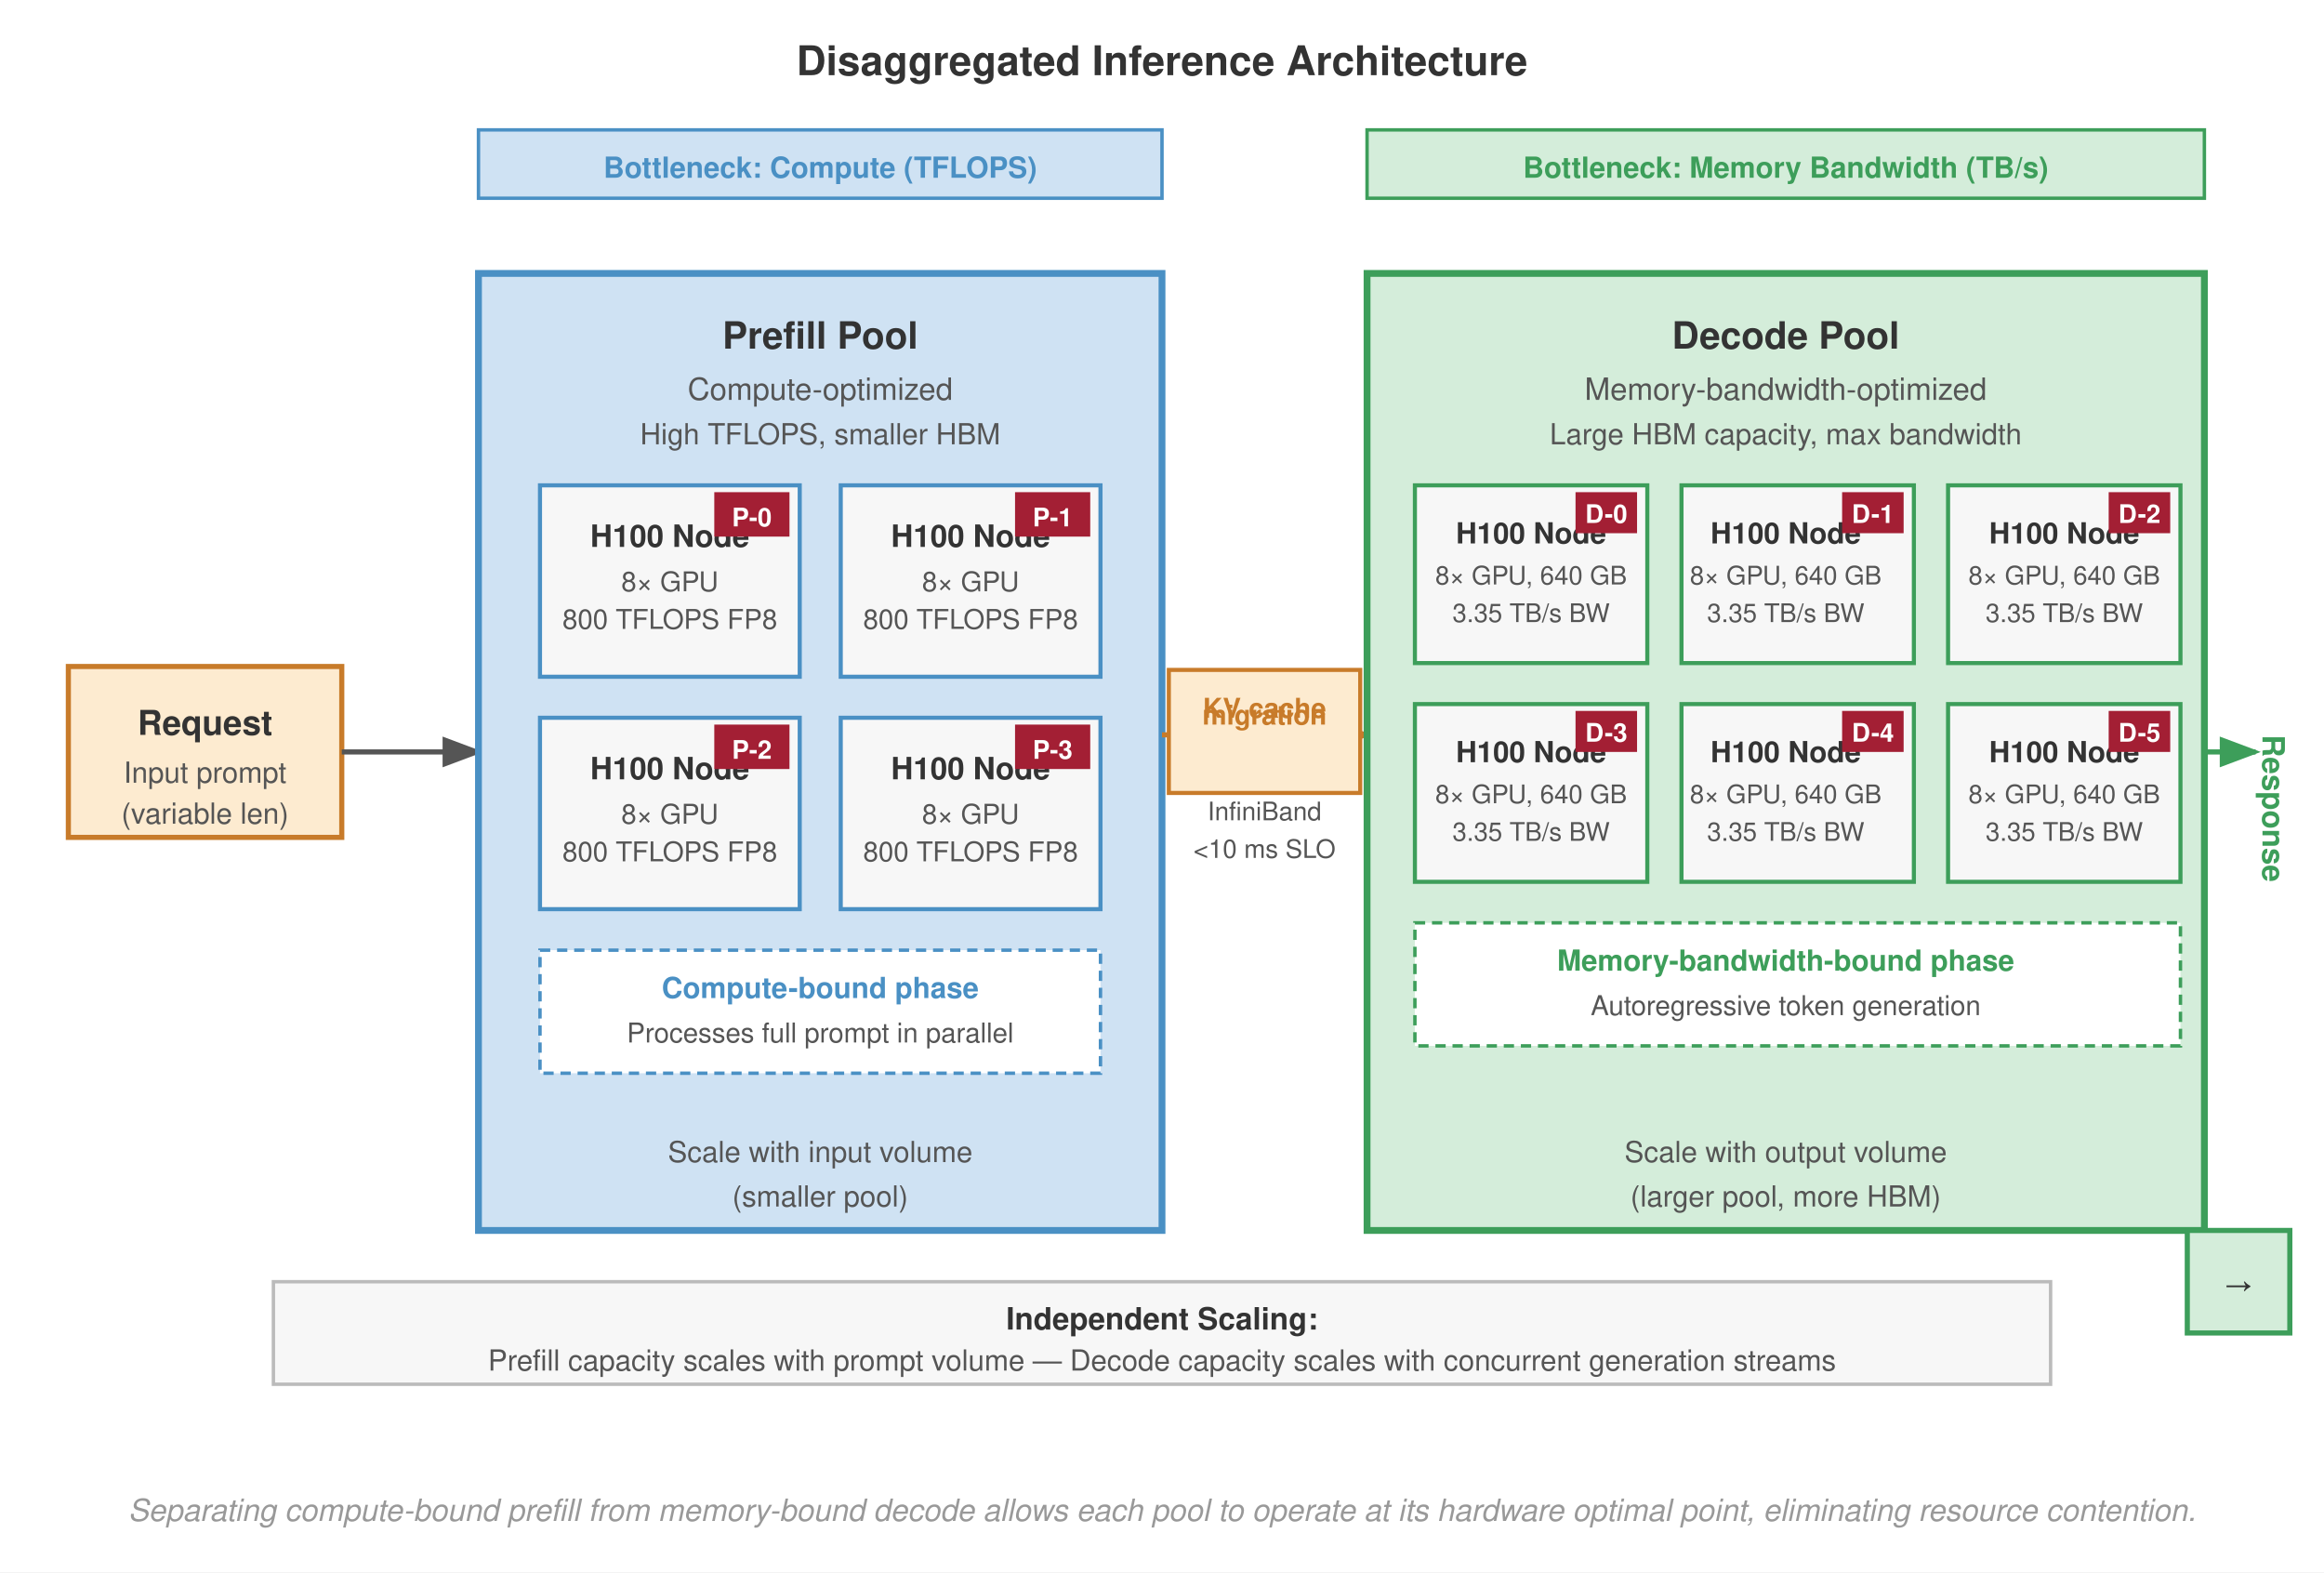
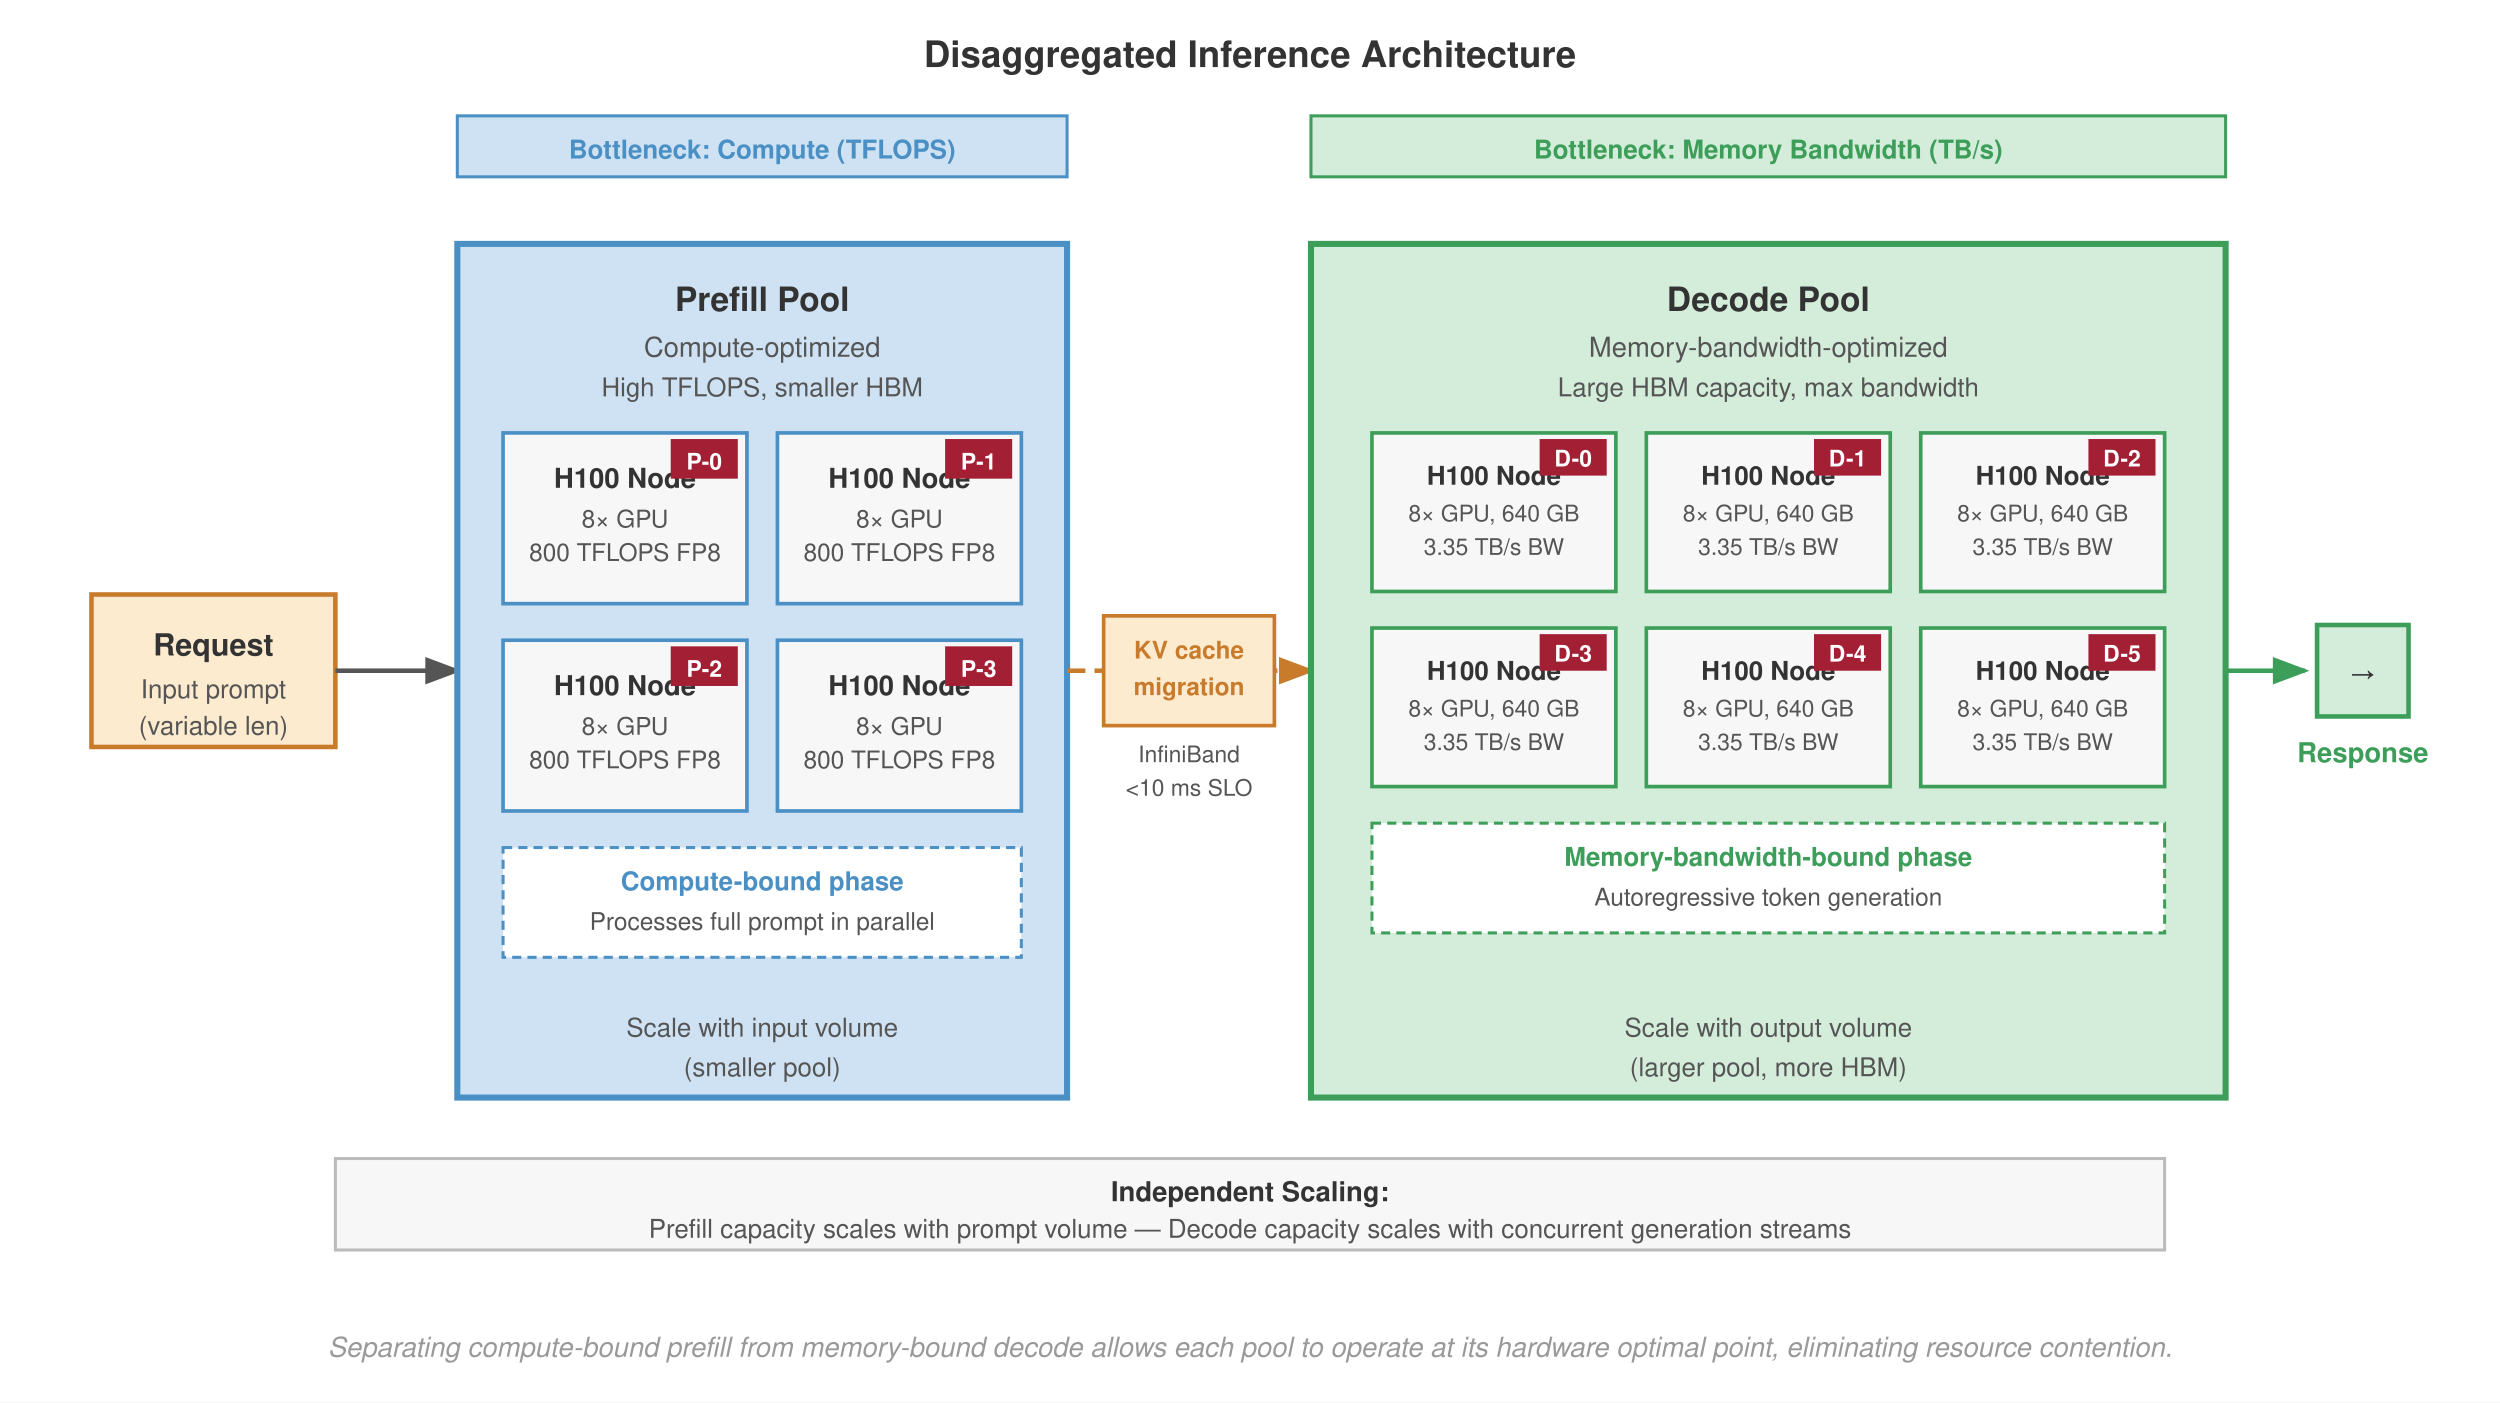
- <svg xmlns="http://www.w3.org/2000/svg" viewBox="0 0 680 460" font-family="Helvetica Neue, Helvetica, Arial, sans-serif">
-   <rect width="680" height="460" fill="#fff" />
+ <svg xmlns="http://www.w3.org/2000/svg" viewBox="0 0 820 460" font-family="Helvetica Neue, Helvetica, Arial, sans-serif">
+   <rect width="820" height="460" fill="#fff" />
  <defs>
    <marker id="arrow" markerWidth="8" markerHeight="6" refX="7" refY="3" orient="auto">
      <path d="M0,0 L8,3 L0,6 Z" fill="#555" />
    </marker>
    <marker id="arrow-orange" markerWidth="8" markerHeight="6" refX="7" refY="3" orient="auto">
      <path d="M0,0 L8,3 L0,6 Z" fill="#c87b2a" />
    </marker>
    <marker id="arrow-green" markerWidth="8" markerHeight="6" refX="7" refY="3" orient="auto">
      <path d="M0,0 L8,3 L0,6 Z" fill="#3d9e5a" />
    </marker>
  </defs>
-   <text x="340" y="22" text-anchor="middle" font-size="12" font-weight="700" fill="#333">Disaggregated Inference Architecture</text>
-   <rect x="20" y="195" width="80" height="50" fill="#fdebd0" stroke="#c87b2a" stroke-width="1.5" />
-   <text x="60" y="215" text-anchor="middle" font-size="10" font-weight="700" fill="#333">Request</text>
-   <text x="60" y="229" text-anchor="middle" font-size="8.5" fill="#555">Input prompt</text>
-   <text x="60" y="241" text-anchor="middle" font-size="8.5" fill="#555">(variable len)</text>
-   <line x1="100" y1="220" x2="140" y2="220" stroke="#555" stroke-width="1.5" marker-end="url(#arrow)" />
-   <rect x="140" y="80" width="200" height="280" fill="#cfe2f3" stroke="#4a90c4" stroke-width="2" />
-   <text x="240" y="102" text-anchor="middle" font-size="11" font-weight="700" fill="#333">Prefill Pool</text>
-   <text x="240" y="117" text-anchor="middle" font-size="9" fill="#555">Compute-optimized</text>
-   <text x="240" y="130" text-anchor="middle" font-size="8.5" fill="#555">High TFLOPS, smaller HBM</text>
-   <rect x="158" y="142" width="76" height="56" fill="#f7f7f7" stroke="#4a90c4" stroke-width="1.2" />
-   <text x="196" y="160" text-anchor="middle" font-size="9" font-weight="700" fill="#333">H100 Node</text>
-   <text x="196" y="173" text-anchor="middle" font-size="8" fill="#555">8× GPU</text>
-   <text x="196" y="184" text-anchor="middle" font-size="8" fill="#555">800 TFLOPS FP8</text>
-   <rect x="209" y="144" width="22" height="13" fill="#a31f34" />
-   <text x="220" y="154" text-anchor="middle" font-size="7.5" font-weight="700" fill="#fff">P-0</text>
-   <rect x="246" y="142" width="76" height="56" fill="#f7f7f7" stroke="#4a90c4" stroke-width="1.2" />
-   <text x="284" y="160" text-anchor="middle" font-size="9" font-weight="700" fill="#333">H100 Node</text>
-   <text x="284" y="173" text-anchor="middle" font-size="8" fill="#555">8× GPU</text>
-   <text x="284" y="184" text-anchor="middle" font-size="8" fill="#555">800 TFLOPS FP8</text>
-   <rect x="297" y="144" width="22" height="13" fill="#a31f34" />
-   <text x="308" y="154" text-anchor="middle" font-size="7.5" font-weight="700" fill="#fff">P-1</text>
-   <rect x="158" y="210" width="76" height="56" fill="#f7f7f7" stroke="#4a90c4" stroke-width="1.2" />
-   <text x="196" y="228" text-anchor="middle" font-size="9" font-weight="700" fill="#333">H100 Node</text>
-   <text x="196" y="241" text-anchor="middle" font-size="8" fill="#555">8× GPU</text>
-   <text x="196" y="252" text-anchor="middle" font-size="8" fill="#555">800 TFLOPS FP8</text>
-   <rect x="209" y="212" width="22" height="13" fill="#a31f34" />
-   <text x="220" y="222" text-anchor="middle" font-size="7.5" font-weight="700" fill="#fff">P-2</text>
-   <rect x="246" y="210" width="76" height="56" fill="#f7f7f7" stroke="#4a90c4" stroke-width="1.2" />
-   <text x="284" y="228" text-anchor="middle" font-size="9" font-weight="700" fill="#333">H100 Node</text>
-   <text x="284" y="241" text-anchor="middle" font-size="8" fill="#555">8× GPU</text>
-   <text x="284" y="252" text-anchor="middle" font-size="8" fill="#555">800 TFLOPS FP8</text>
-   <rect x="297" y="212" width="22" height="13" fill="#a31f34" />
-   <text x="308" y="222" text-anchor="middle" font-size="7.5" font-weight="700" fill="#fff">P-3</text>
-   <rect x="158" y="278" width="164" height="36" fill="#fff" stroke="#4a90c4" stroke-width="1" stroke-dasharray="3,2" />
-   <text x="240" y="292" text-anchor="middle" font-size="8.5" font-weight="700" fill="#4a90c4">Compute-bound phase</text>
-   <text x="240" y="305" text-anchor="middle" font-size="8" fill="#555">Processes full prompt in parallel</text>
-   <text x="240" y="340" text-anchor="middle" font-size="8.5" fill="#555">Scale with input volume</text>
-   <text x="240" y="353" text-anchor="middle" font-size="8.5" fill="#555">(smaller pool)</text>
-   <line x1="340" y1="215" x2="400" y2="215" stroke="#c87b2a" stroke-width="1.5" stroke-dasharray="6,3" marker-end="url(#arrow-orange)" />
-   <rect x="342" y="196" width="56" height="36" fill="#fdebd0" stroke="#c87b2a" stroke-width="1.2" />
-   <text x="370" y="210" text-anchor="middle" font-size="8" font-weight="700" fill="#c87b2a">KV cache</text>
-   <text x="370" y="212.0" text-anchor="middle" font-size="8" font-weight="700" fill="#c87b2a">migration</text>
-   <text x="370" y="240" text-anchor="middle" font-size="7.5" fill="#555">InfiniBand</text>
-   <text x="370" y="251" text-anchor="middle" font-size="7.5" fill="#555">&lt;10 ms SLO</text>
-   <rect x="400" y="80" width="245" height="280" fill="#d4edda" stroke="#3d9e5a" stroke-width="2" />
-   <text x="522.5" y="102" text-anchor="middle" font-size="11" font-weight="700" fill="#333">Decode Pool</text>
-   <text x="522.5" y="117" text-anchor="middle" font-size="9" fill="#555">Memory-bandwidth-optimized</text>
-   <text x="522.5" y="130" text-anchor="middle" font-size="8.5" fill="#555">Large HBM capacity, max bandwidth</text>
-   <rect x="414" y="142" width="68" height="52" fill="#f7f7f7" stroke="#3d9e5a" stroke-width="1.2" />
-   <text x="448" y="159" text-anchor="middle" font-size="8.5" font-weight="700" fill="#333">H100 Node</text>
-   <text x="448" y="171" text-anchor="middle" font-size="7.5" fill="#555">8× GPU, 640 GB</text>
-   <text x="448" y="182" text-anchor="middle" font-size="7.5" fill="#555">3.35 TB/s BW</text>
-   <rect x="461" y="144" width="18" height="12" fill="#a31f34" />
-   <text x="470" y="153" text-anchor="middle" font-size="7.5" font-weight="700" fill="#fff">D-0</text>
-   <rect x="492" y="142" width="68" height="52" fill="#f7f7f7" stroke="#3d9e5a" stroke-width="1.2" />
-   <text x="522.5" y="159" text-anchor="middle" font-size="8.5" font-weight="700" fill="#333">H100 Node</text>
-   <text x="522.5" y="171" text-anchor="middle" font-size="7.5" fill="#555">8× GPU, 640 GB</text>
-   <text x="522.5" y="182" text-anchor="middle" font-size="7.5" fill="#555">3.35 TB/s BW</text>
-   <rect x="539" y="144" width="18" height="12" fill="#a31f34" />
-   <text x="548" y="153" text-anchor="middle" font-size="7.5" font-weight="700" fill="#fff">D-1</text>
-   <rect x="570" y="142" width="68" height="52" fill="#f7f7f7" stroke="#3d9e5a" stroke-width="1.2" />
-   <text x="604" y="159" text-anchor="middle" font-size="8.5" font-weight="700" fill="#333">H100 Node</text>
-   <text x="604" y="171" text-anchor="middle" font-size="7.5" fill="#555">8× GPU, 640 GB</text>
-   <text x="604" y="182" text-anchor="middle" font-size="7.5" fill="#555">3.35 TB/s BW</text>
-   <rect x="617" y="144" width="18" height="12" fill="#a31f34" />
-   <text x="626" y="153" text-anchor="middle" font-size="7.5" font-weight="700" fill="#fff">D-2</text>
-   <rect x="414" y="206" width="68" height="52" fill="#f7f7f7" stroke="#3d9e5a" stroke-width="1.2" />
-   <text x="448" y="223" text-anchor="middle" font-size="8.5" font-weight="700" fill="#333">H100 Node</text>
-   <text x="448" y="235" text-anchor="middle" font-size="7.5" fill="#555">8× GPU, 640 GB</text>
-   <text x="448" y="246" text-anchor="middle" font-size="7.5" fill="#555">3.35 TB/s BW</text>
-   <rect x="461" y="208" width="18" height="12" fill="#a31f34" />
-   <text x="470" y="217" text-anchor="middle" font-size="7.5" font-weight="700" fill="#fff">D-3</text>
-   <rect x="492" y="206" width="68" height="52" fill="#f7f7f7" stroke="#3d9e5a" stroke-width="1.2" />
-   <text x="522.5" y="223" text-anchor="middle" font-size="8.5" font-weight="700" fill="#333">H100 Node</text>
-   <text x="522.5" y="235" text-anchor="middle" font-size="7.5" fill="#555">8× GPU, 640 GB</text>
-   <text x="522.5" y="246" text-anchor="middle" font-size="7.5" fill="#555">3.35 TB/s BW</text>
-   <rect x="539" y="208" width="18" height="12" fill="#a31f34" />
-   <text x="548" y="217" text-anchor="middle" font-size="7.5" font-weight="700" fill="#fff">D-4</text>
-   <rect x="570" y="206" width="68" height="52" fill="#f7f7f7" stroke="#3d9e5a" stroke-width="1.2" />
-   <text x="604" y="223" text-anchor="middle" font-size="8.5" font-weight="700" fill="#333">H100 Node</text>
-   <text x="604" y="235" text-anchor="middle" font-size="7.5" fill="#555">8× GPU, 640 GB</text>
-   <text x="604" y="246" text-anchor="middle" font-size="7.5" fill="#555">3.35 TB/s BW</text>
-   <rect x="617" y="208" width="18" height="12" fill="#a31f34" />
-   <text x="626" y="217" text-anchor="middle" font-size="7.5" font-weight="700" fill="#fff">D-5</text>
-   <rect x="414" y="270" width="224" height="36" fill="#fff" stroke="#3d9e5a" stroke-width="1" stroke-dasharray="3,2" />
-   <text x="522.5" y="284" text-anchor="middle" font-size="8.5" font-weight="700" fill="#3d9e5a">Memory-bandwidth-bound phase</text>
-   <text x="522.5" y="297" text-anchor="middle" font-size="8" fill="#555">Autoregressive token generation</text>
-   <text x="522.5" y="340" text-anchor="middle" font-size="8.5" fill="#555">Scale with output volume</text>
-   <text x="522.5" y="353" text-anchor="middle" font-size="8.5" fill="#555">(larger pool, more HBM)</text>
-   <line x1="645" y1="220" x2="660" y2="220" stroke="#3d9e5a" stroke-width="1.5" marker-end="url(#arrow-green)" />
-   <rect x="640" y="360" width="30" height="30" fill="#d4edda" stroke="#3d9e5a" stroke-width="1.5" />
-   <text x="655" y="379" text-anchor="middle" font-size="8.5" font-weight="700" fill="#333">→</text>
-   <text x="662" y="215" font-size="9" font-weight="700" fill="#3d9e5a" transform="rotate(90, 662, 215)">Response</text>
-   <rect x="140" y="38" width="200" height="20" fill="#cfe2f3" stroke="#4a90c4" stroke-width="1" />
-   <text x="240" y="52" text-anchor="middle" font-size="8.5" font-weight="700" fill="#4a90c4">Bottleneck: Compute (TFLOPS)</text>
-   <rect x="400" y="38" width="245" height="20" fill="#d4edda" stroke="#3d9e5a" stroke-width="1" />
-   <text x="522.5" y="52" text-anchor="middle" font-size="8.5" font-weight="700" fill="#3d9e5a">Bottleneck: Memory Bandwidth (TB/s)</text>
-   <rect x="80" y="375" width="520" height="30" fill="#f7f7f7" stroke="#bbb" stroke-width="1" />
-   <text x="340" y="389" text-anchor="middle" font-size="9" font-weight="700" fill="#333">Independent Scaling:</text>
-   <text x="340" y="401" text-anchor="middle" font-size="8.5" fill="#555">Prefill capacity scales with prompt volume — Decode capacity scales with concurrent generation streams</text>
-   <text x="340" y="445" text-anchor="middle" font-size="9" fill="#999" font-style="italic">Separating compute-bound prefill from memory-bound decode allows each pool to operate at its hardware optimal point, eliminating resource contention.</text>
+   <text x="410" y="22" text-anchor="middle" font-size="12" font-weight="700" fill="#333">Disaggregated Inference Architecture</text>
+   <rect x="30" y="195" width="80" height="50" fill="#fdebd0" stroke="#c87b2a" stroke-width="1.5" />
+   <text x="70" y="215" text-anchor="middle" font-size="10" font-weight="700" fill="#333">Request</text>
+   <text x="70" y="229" text-anchor="middle" font-size="8.5" fill="#555">Input prompt</text>
+   <text x="70" y="241" text-anchor="middle" font-size="8.5" fill="#555">(variable len)</text>
+   <line x1="110" y1="220" x2="150" y2="220" stroke="#555" stroke-width="1.5" marker-end="url(#arrow)" />
+   <rect x="150" y="80" width="200" height="280" fill="#cfe2f3" stroke="#4a90c4" stroke-width="2" />
+   <text x="250" y="102" text-anchor="middle" font-size="11" font-weight="700" fill="#333">Prefill Pool</text>
+   <text x="250" y="117" text-anchor="middle" font-size="9" fill="#555">Compute-optimized</text>
+   <text x="250" y="130" text-anchor="middle" font-size="8.5" fill="#555">High TFLOPS, smaller HBM</text>
+   <rect x="165" y="142" width="80" height="56" fill="#f7f7f7" stroke="#4a90c4" stroke-width="1.2" />
+   <text x="205" y="160" text-anchor="middle" font-size="9" font-weight="700" fill="#333">H100 Node</text>
+   <text x="205" y="173" text-anchor="middle" font-size="8" fill="#555">8× GPU</text>
+   <text x="205" y="184" text-anchor="middle" font-size="8" fill="#555">800 TFLOPS FP8</text>
+   <rect x="220" y="144" width="22" height="13" fill="#a31f34" />
+   <text x="231" y="154" text-anchor="middle" font-size="7.5" font-weight="700" fill="#fff">P-0</text>
+   <rect x="255" y="142" width="80" height="56" fill="#f7f7f7" stroke="#4a90c4" stroke-width="1.2" />
+   <text x="295" y="160" text-anchor="middle" font-size="9" font-weight="700" fill="#333">H100 Node</text>
+   <text x="295" y="173" text-anchor="middle" font-size="8" fill="#555">8× GPU</text>
+   <text x="295" y="184" text-anchor="middle" font-size="8" fill="#555">800 TFLOPS FP8</text>
+   <rect x="310" y="144" width="22" height="13" fill="#a31f34" />
+   <text x="321" y="154" text-anchor="middle" font-size="7.5" font-weight="700" fill="#fff">P-1</text>
+   <rect x="165" y="210" width="80" height="56" fill="#f7f7f7" stroke="#4a90c4" stroke-width="1.2" />
+   <text x="205" y="228" text-anchor="middle" font-size="9" font-weight="700" fill="#333">H100 Node</text>
+   <text x="205" y="241" text-anchor="middle" font-size="8" fill="#555">8× GPU</text>
+   <text x="205" y="252" text-anchor="middle" font-size="8" fill="#555">800 TFLOPS FP8</text>
+   <rect x="220" y="212" width="22" height="13" fill="#a31f34" />
+   <text x="231" y="222" text-anchor="middle" font-size="7.5" font-weight="700" fill="#fff">P-2</text>
+   <rect x="255" y="210" width="80" height="56" fill="#f7f7f7" stroke="#4a90c4" stroke-width="1.2" />
+   <text x="295" y="228" text-anchor="middle" font-size="9" font-weight="700" fill="#333">H100 Node</text>
+   <text x="295" y="241" text-anchor="middle" font-size="8" fill="#555">8× GPU</text>
+   <text x="295" y="252" text-anchor="middle" font-size="8" fill="#555">800 TFLOPS FP8</text>
+   <rect x="310" y="212" width="22" height="13" fill="#a31f34" />
+   <text x="321" y="222" text-anchor="middle" font-size="7.5" font-weight="700" fill="#fff">P-3</text>
+   <rect x="165" y="278" width="170" height="36" fill="#fff" stroke="#4a90c4" stroke-width="1" stroke-dasharray="3,2" />
+   <text x="250" y="292" text-anchor="middle" font-size="8.5" font-weight="700" fill="#4a90c4">Compute-bound phase</text>
+   <text x="250" y="305" text-anchor="middle" font-size="8" fill="#555">Processes full prompt in parallel</text>
+   <text x="250" y="340" text-anchor="middle" font-size="8.5" fill="#555">Scale with input volume</text>
+   <text x="250" y="353" text-anchor="middle" font-size="8.5" fill="#555">(smaller pool)</text>
+   <line x1="350" y1="220" x2="430" y2="220" stroke="#c87b2a" stroke-width="1.5" stroke-dasharray="6,3" marker-end="url(#arrow-orange)" />
+   <rect x="362" y="202" width="56" height="36" fill="#fdebd0" stroke="#c87b2a" stroke-width="1.2" />
+   <text x="390" y="216" text-anchor="middle" font-size="8" font-weight="700" fill="#c87b2a">KV cache</text>
+   <text x="390" y="228" text-anchor="middle" font-size="8" font-weight="700" fill="#c87b2a">migration</text>
+   <text x="390" y="250" text-anchor="middle" font-size="7.5" fill="#555">InfiniBand</text>
+   <text x="390" y="261" text-anchor="middle" font-size="7.5" fill="#555">&lt;10 ms SLO</text>
+   <rect x="430" y="80" width="300" height="280" fill="#d4edda" stroke="#3d9e5a" stroke-width="2" />
+   <text x="580" y="102" text-anchor="middle" font-size="11" font-weight="700" fill="#333">Decode Pool</text>
+   <text x="580" y="117" text-anchor="middle" font-size="9" fill="#555">Memory-bandwidth-optimized</text>
+   <text x="580" y="130" text-anchor="middle" font-size="8.5" fill="#555">Large HBM capacity, max bandwidth</text>
+   <rect x="450" y="142" width="80" height="52" fill="#f7f7f7" stroke="#3d9e5a" stroke-width="1.2" />
+   <text x="490" y="159" text-anchor="middle" font-size="8.5" font-weight="700" fill="#333">H100 Node</text>
+   <text x="490" y="171" text-anchor="middle" font-size="7.5" fill="#555">8× GPU, 640 GB</text>
+   <text x="490" y="182" text-anchor="middle" font-size="7.5" fill="#555">3.35 TB/s BW</text>
+   <rect x="505" y="144" width="22" height="12" fill="#a31f34" />
+   <text x="516" y="153" text-anchor="middle" font-size="7.5" font-weight="700" fill="#fff">D-0</text>
+   <rect x="540" y="142" width="80" height="52" fill="#f7f7f7" stroke="#3d9e5a" stroke-width="1.2" />
+   <text x="580" y="159" text-anchor="middle" font-size="8.5" font-weight="700" fill="#333">H100 Node</text>
+   <text x="580" y="171" text-anchor="middle" font-size="7.5" fill="#555">8× GPU, 640 GB</text>
+   <text x="580" y="182" text-anchor="middle" font-size="7.5" fill="#555">3.35 TB/s BW</text>
+   <rect x="595" y="144" width="22" height="12" fill="#a31f34" />
+   <text x="606" y="153" text-anchor="middle" font-size="7.5" font-weight="700" fill="#fff">D-1</text>
+   <rect x="630" y="142" width="80" height="52" fill="#f7f7f7" stroke="#3d9e5a" stroke-width="1.2" />
+   <text x="670" y="159" text-anchor="middle" font-size="8.5" font-weight="700" fill="#333">H100 Node</text>
+   <text x="670" y="171" text-anchor="middle" font-size="7.5" fill="#555">8× GPU, 640 GB</text>
+   <text x="670" y="182" text-anchor="middle" font-size="7.5" fill="#555">3.35 TB/s BW</text>
+   <rect x="685" y="144" width="22" height="12" fill="#a31f34" />
+   <text x="696" y="153" text-anchor="middle" font-size="7.5" font-weight="700" fill="#fff">D-2</text>
+   <rect x="450" y="206" width="80" height="52" fill="#f7f7f7" stroke="#3d9e5a" stroke-width="1.2" />
+   <text x="490" y="223" text-anchor="middle" font-size="8.5" font-weight="700" fill="#333">H100 Node</text>
+   <text x="490" y="235" text-anchor="middle" font-size="7.5" fill="#555">8× GPU, 640 GB</text>
+   <text x="490" y="246" text-anchor="middle" font-size="7.5" fill="#555">3.35 TB/s BW</text>
+   <rect x="505" y="208" width="22" height="12" fill="#a31f34" />
+   <text x="516" y="217" text-anchor="middle" font-size="7.5" font-weight="700" fill="#fff">D-3</text>
+   <rect x="540" y="206" width="80" height="52" fill="#f7f7f7" stroke="#3d9e5a" stroke-width="1.2" />
+   <text x="580" y="223" text-anchor="middle" font-size="8.5" font-weight="700" fill="#333">H100 Node</text>
+   <text x="580" y="235" text-anchor="middle" font-size="7.5" fill="#555">8× GPU, 640 GB</text>
+   <text x="580" y="246" text-anchor="middle" font-size="7.5" fill="#555">3.35 TB/s BW</text>
+   <rect x="595" y="208" width="22" height="12" fill="#a31f34" />
+   <text x="606" y="217" text-anchor="middle" font-size="7.5" font-weight="700" fill="#fff">D-4</text>
+   <rect x="630" y="206" width="80" height="52" fill="#f7f7f7" stroke="#3d9e5a" stroke-width="1.2" />
+   <text x="670" y="223" text-anchor="middle" font-size="8.5" font-weight="700" fill="#333">H100 Node</text>
+   <text x="670" y="235" text-anchor="middle" font-size="7.5" fill="#555">8× GPU, 640 GB</text>
+   <text x="670" y="246" text-anchor="middle" font-size="7.5" fill="#555">3.35 TB/s BW</text>
+   <rect x="685" y="208" width="22" height="12" fill="#a31f34" />
+   <text x="696" y="217" text-anchor="middle" font-size="7.5" font-weight="700" fill="#fff">D-5</text>
+   <rect x="450" y="270" width="260" height="36" fill="#fff" stroke="#3d9e5a" stroke-width="1" stroke-dasharray="3,2" />
+   <text x="580" y="284" text-anchor="middle" font-size="8.5" font-weight="700" fill="#3d9e5a">Memory-bandwidth-bound phase</text>
+   <text x="580" y="297" text-anchor="middle" font-size="8" fill="#555">Autoregressive token generation</text>
+   <text x="580" y="340" text-anchor="middle" font-size="8.5" fill="#555">Scale with output volume</text>
+   <text x="580" y="353" text-anchor="middle" font-size="8.5" fill="#555">(larger pool, more HBM)</text>
+   <line x1="730" y1="220" x2="756" y2="220" stroke="#3d9e5a" stroke-width="1.5" marker-end="url(#arrow-green)" />
+   <rect x="760" y="205" width="30" height="30" fill="#d4edda" stroke="#3d9e5a" stroke-width="1.5" />
+   <text x="775" y="224" text-anchor="middle" font-size="8.5" font-weight="700" fill="#333">→</text>
+   <text x="775" y="250" text-anchor="middle" font-size="9" font-weight="700" fill="#3d9e5a">Response</text>
+   <rect x="150" y="38" width="200" height="20" fill="#cfe2f3" stroke="#4a90c4" stroke-width="1" />
+   <text x="250" y="52" text-anchor="middle" font-size="8.5" font-weight="700" fill="#4a90c4">Bottleneck: Compute (TFLOPS)</text>
+   <rect x="430" y="38" width="300" height="20" fill="#d4edda" stroke="#3d9e5a" stroke-width="1" />
+   <text x="580" y="52" text-anchor="middle" font-size="8.5" font-weight="700" fill="#3d9e5a">Bottleneck: Memory Bandwidth (TB/s)</text>
+   <rect x="110" y="380" width="600" height="30" fill="#f7f7f7" stroke="#bbb" stroke-width="1" />
+   <text x="410" y="394" text-anchor="middle" font-size="9" font-weight="700" fill="#333">Independent Scaling:</text>
+   <text x="410" y="406" text-anchor="middle" font-size="8.5" fill="#555">Prefill capacity scales with prompt volume — Decode capacity scales with concurrent generation streams</text>
+   <text x="410" y="445" text-anchor="middle" font-size="9" fill="#999" font-style="italic">Separating compute-bound prefill from memory-bound decode allows each pool to operate at its hardware optimal point, eliminating resource contention.</text>
</svg>
